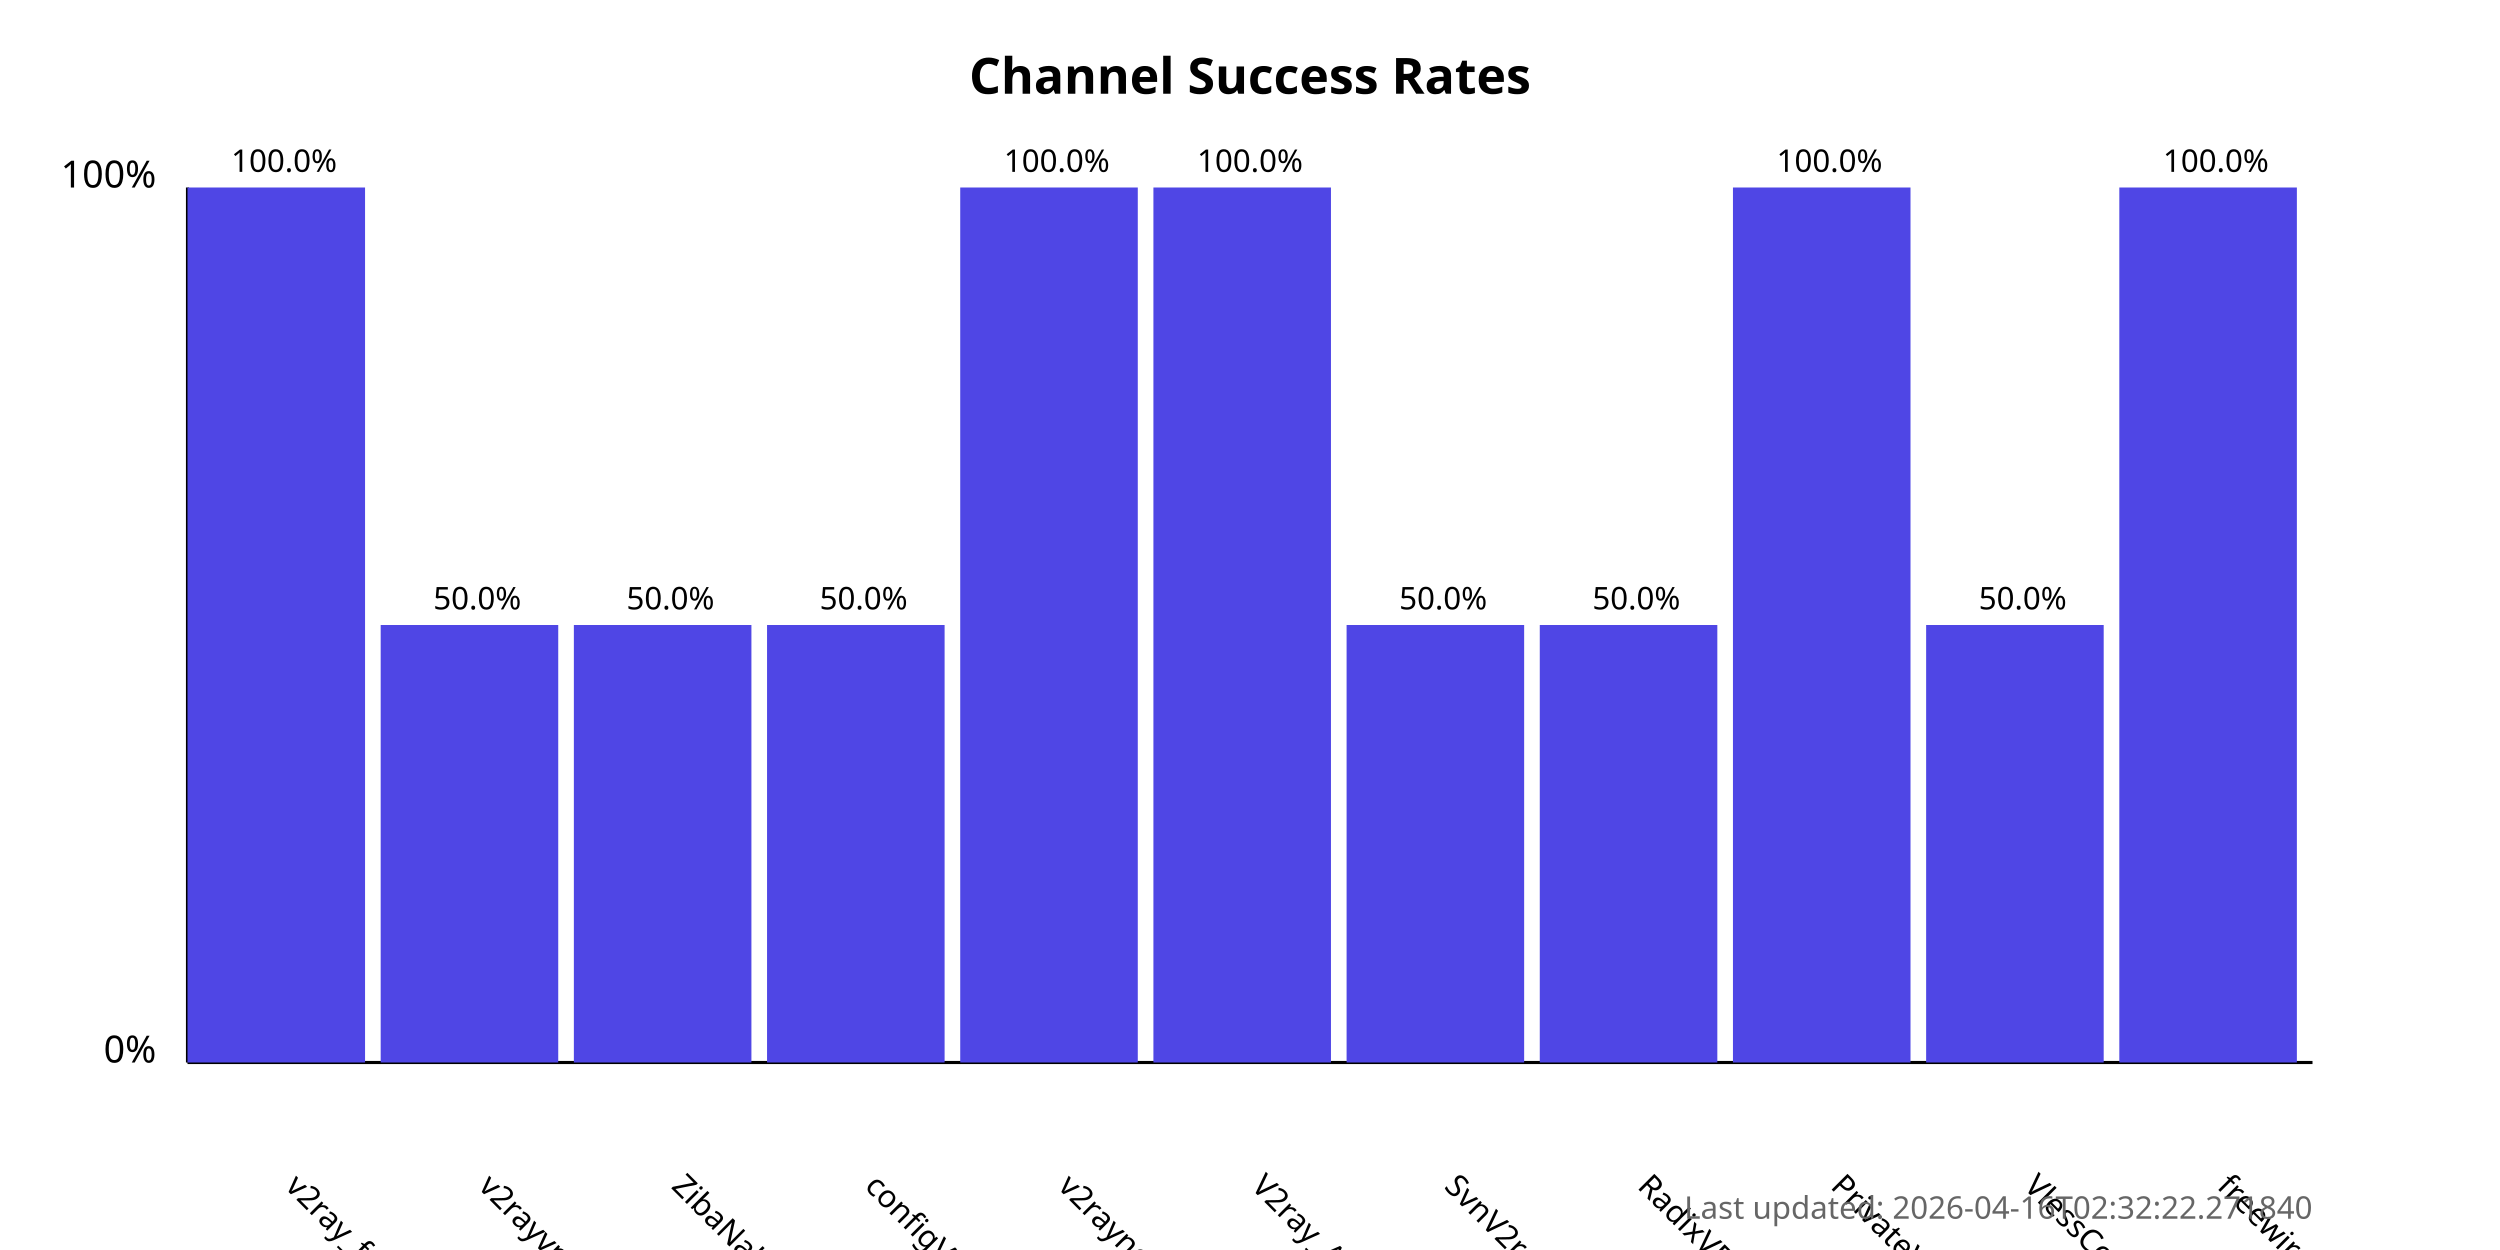
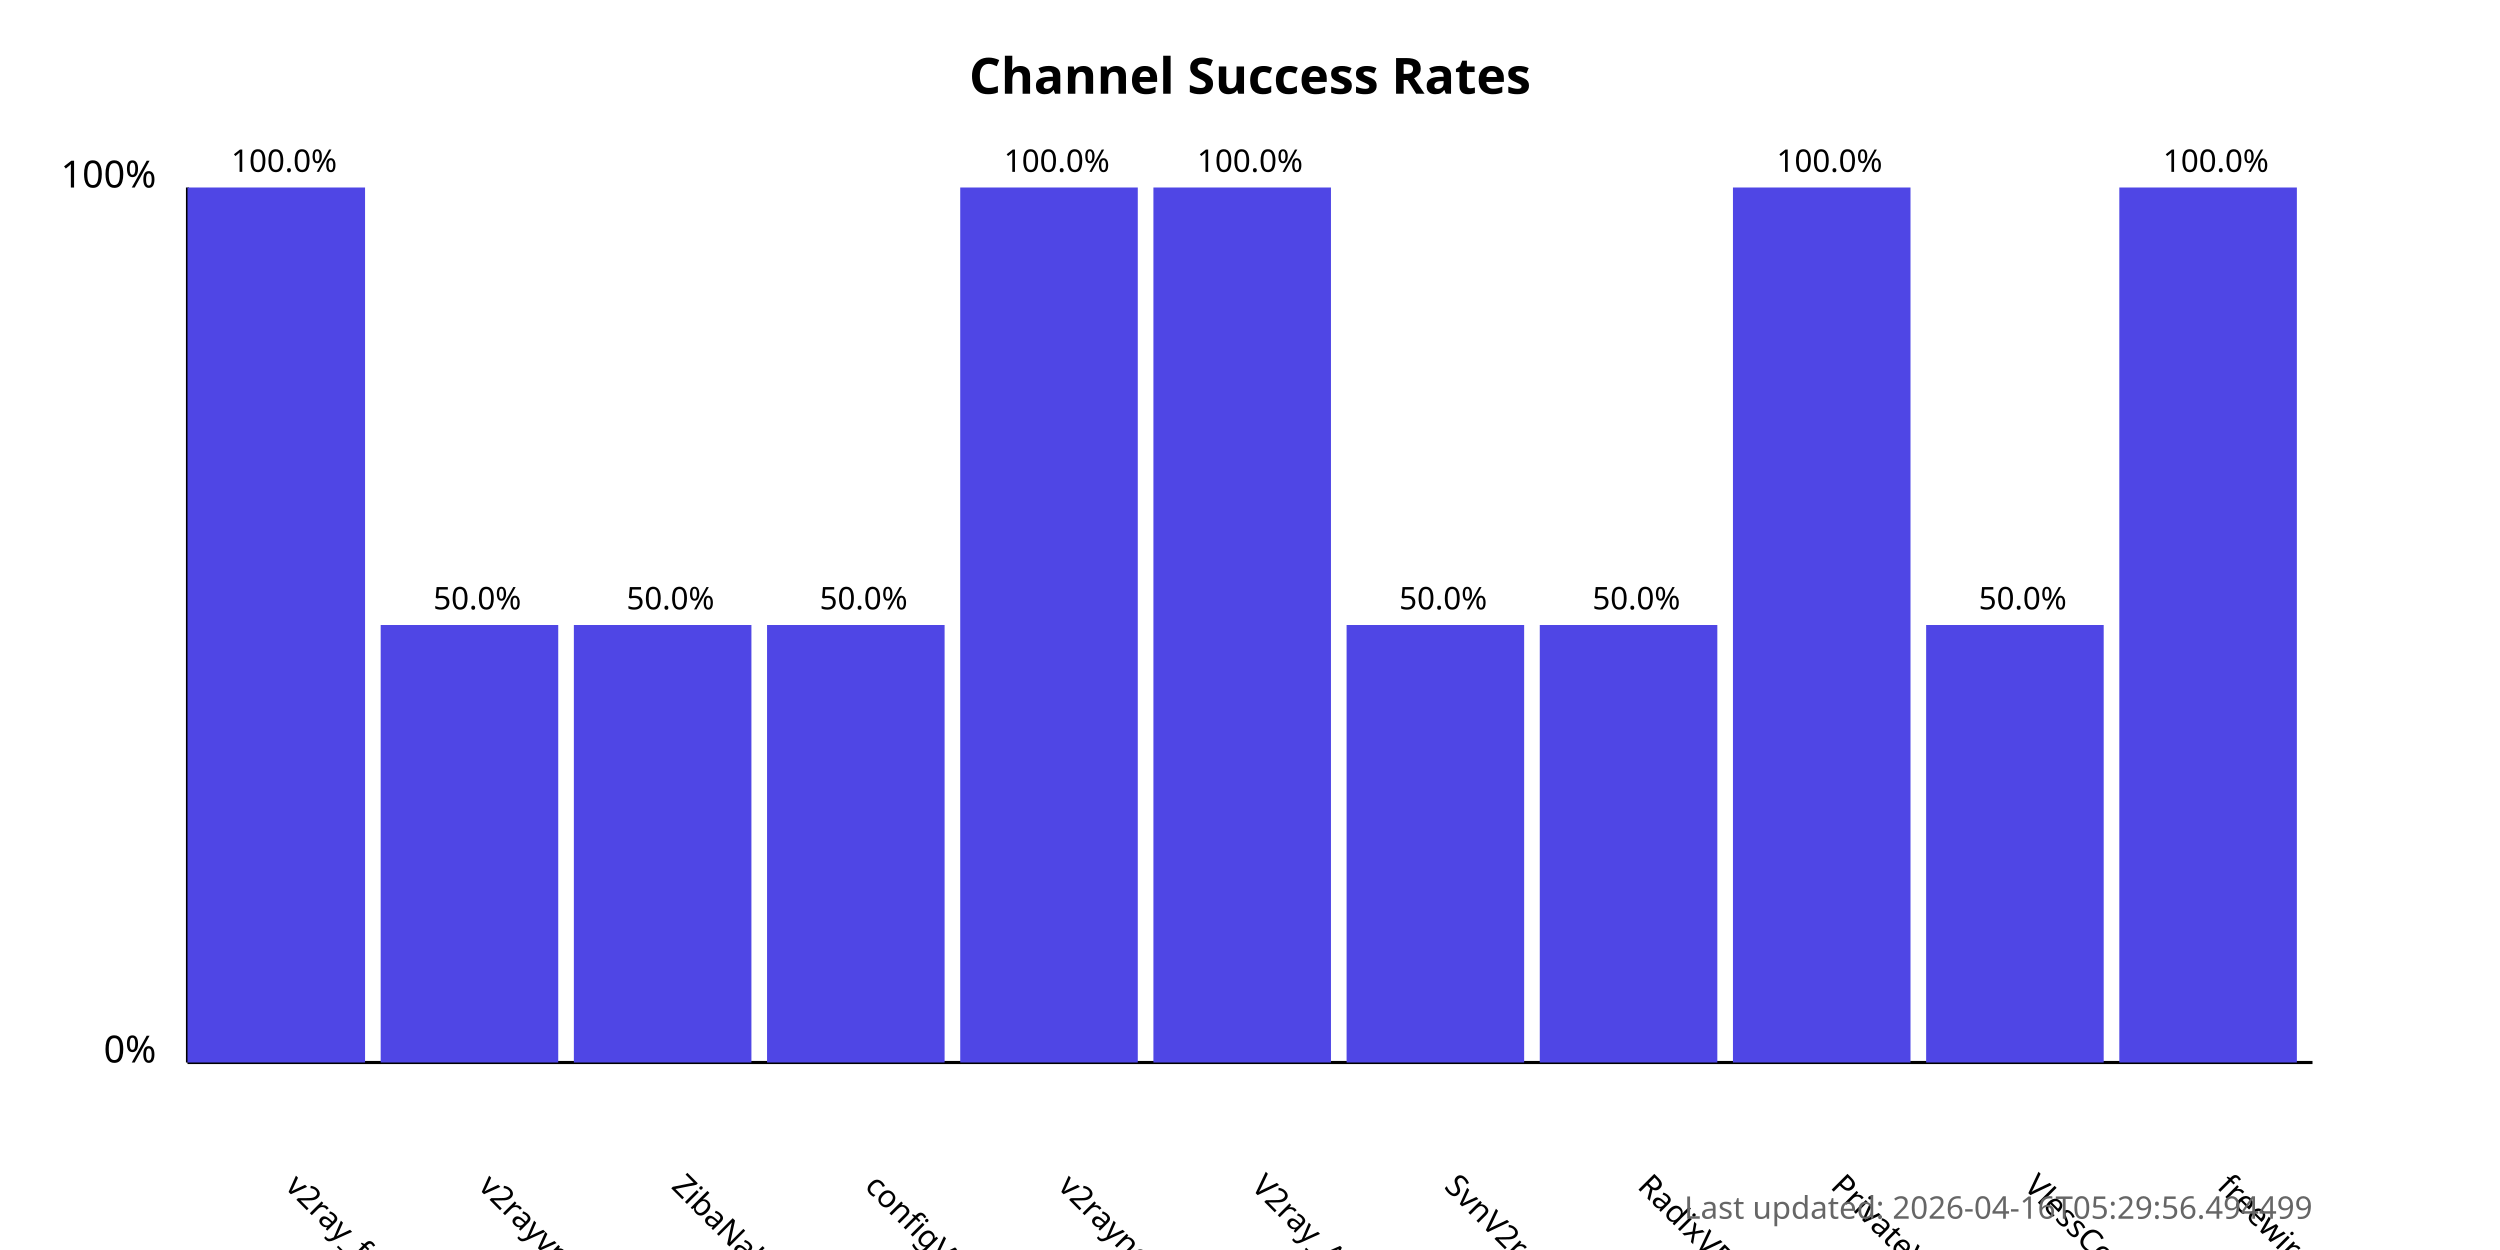
<svg xmlns="http://www.w3.org/2000/svg" width="800" height="400">
  <style>
            .chart-title { font: bold 16px sans-serif; }
            .axis-label { font: 12px sans-serif; }
            .tick-label { font: 10px sans-serif; }
            .bar { fill: #4f46e5; }
            .bar:hover { fill: #6366f1; }
            .timestamp { font: 10px sans-serif; fill: #666; }
        </style>
  <text x="400.0" y="30" text-anchor="middle" class="chart-title">
            Channel Success Rates
        </text>
  <line x1="60" y1="340" x2="60" y2="60" stroke="black" stroke-width="1" />
  <line x1="60" y1="340" x2="740" y2="340" stroke="black" stroke-width="1" />
  <text x="50" y="340" text-anchor="end" class="axis-label">0%</text>
  <text x="50" y="60" text-anchor="end" class="axis-label">100%</text>
  <g>
    <rect x="60" y="60.0" width="56.818" height="280.0" class="bar" />
    <text x="90.909" y="380" transform="rotate(45, 90.90909, 380)" text-anchor="start" class="tick-label">
                v2ray_free_conf
            </text>
    <text x="90.909" y="55.0" text-anchor="middle" class="tick-label">
                100.0%
            </text>
  </g>
  <g>
    <rect x="121.818" y="200.0" width="56.818" height="140.0" class="bar" />
    <text x="152.727" y="380" transform="rotate(45, 152.7273, 380)" text-anchor="start" class="tick-label">
                v2rayvpno
            </text>
    <text x="152.727" y="195.0" text-anchor="middle" class="tick-label">
                50.0%
            </text>
  </g>
  <g>
    <rect x="183.636" y="200.0" width="56.818" height="140.0" class="bar" />
    <text x="214.545" y="380" transform="rotate(45, 214.5455, 380)" text-anchor="start" class="tick-label">
                ZibaNabz
            </text>
    <text x="214.545" y="195.0" text-anchor="middle" class="tick-label">
                50.0%
            </text>
  </g>
  <g>
    <rect x="245.455" y="200.0" width="56.818" height="140.0" class="bar" />
    <text x="276.364" y="380" transform="rotate(45, 276.3636, 380)" text-anchor="start" class="tick-label">
                configV2rayForFree
            </text>
    <text x="276.364" y="195.0" text-anchor="middle" class="tick-label">
                50.0%
            </text>
  </g>
  <g>
    <rect x="307.273" y="60.0" width="56.818" height="280.0" class="bar" />
    <text x="338.182" y="380" transform="rotate(45, 338.1818, 380)" text-anchor="start" class="tick-label">
                v2rayngvpn
            </text>
    <text x="338.182" y="55.0" text-anchor="middle" class="tick-label">
                100.0%
            </text>
  </g>
  <g>
    <rect x="369.091" y="60.0" width="56.818" height="280.0" class="bar" />
    <text x="400.0" y="380" transform="rotate(45, 400.0, 380)" text-anchor="start" class="tick-label">
                V2ray_Alpha
            </text>
    <text x="400.0" y="55.0" text-anchor="middle" class="tick-label">
                100.0%
            </text>
  </g>
  <g>
    <rect x="430.909" y="200.0" width="56.818" height="140.0" class="bar" />
    <text x="461.818" y="380" transform="rotate(45, 461.8182, 380)" text-anchor="start" class="tick-label">
                SvnV2ray
            </text>
    <text x="461.818" y="195.0" text-anchor="middle" class="tick-label">
                50.0%
            </text>
  </g>
  <g>
    <rect x="492.727" y="200.0" width="56.818" height="140.0" class="bar" />
    <text x="523.636" y="380" transform="rotate(45, 523.6364, 380)" text-anchor="start" class="tick-label">
                RadixVPN
            </text>
    <text x="523.636" y="195.0" text-anchor="middle" class="tick-label">
                50.0%
            </text>
  </g>
  <g>
    <rect x="554.545" y="60.0" width="56.818" height="280.0" class="bar" />
    <text x="585.455" y="380" transform="rotate(45, 585.4545, 380)" text-anchor="start" class="tick-label">
                PrivateVPNs
            </text>
    <text x="585.455" y="55.0" text-anchor="middle" class="tick-label">
                100.0%
            </text>
  </g>
  <g>
    <rect x="616.364" y="200.0" width="56.818" height="140.0" class="bar" />
    <text x="647.273" y="380" transform="rotate(45, 647.2727, 380)" text-anchor="start" class="tick-label">
                VlessConfig
            </text>
    <text x="647.273" y="195.0" text-anchor="middle" class="tick-label">
                50.0%
            </text>
  </g>
  <g>
    <rect x="678.182" y="60.0" width="56.818" height="280.0" class="bar" />
    <text x="709.091" y="380" transform="rotate(45, 709.0909, 380)" text-anchor="start" class="tick-label">
                freewireguard
            </text>
    <text x="709.091" y="55.0" text-anchor="middle" class="tick-label">
                100.0%
            </text>
  </g>
  <text x="740" y="390" text-anchor="end" class="timestamp">
-             Last updated: 2026-04-16T02:32:22.271840
+             Last updated: 2026-04-16T05:29:56.494499
        </text>
</svg>
